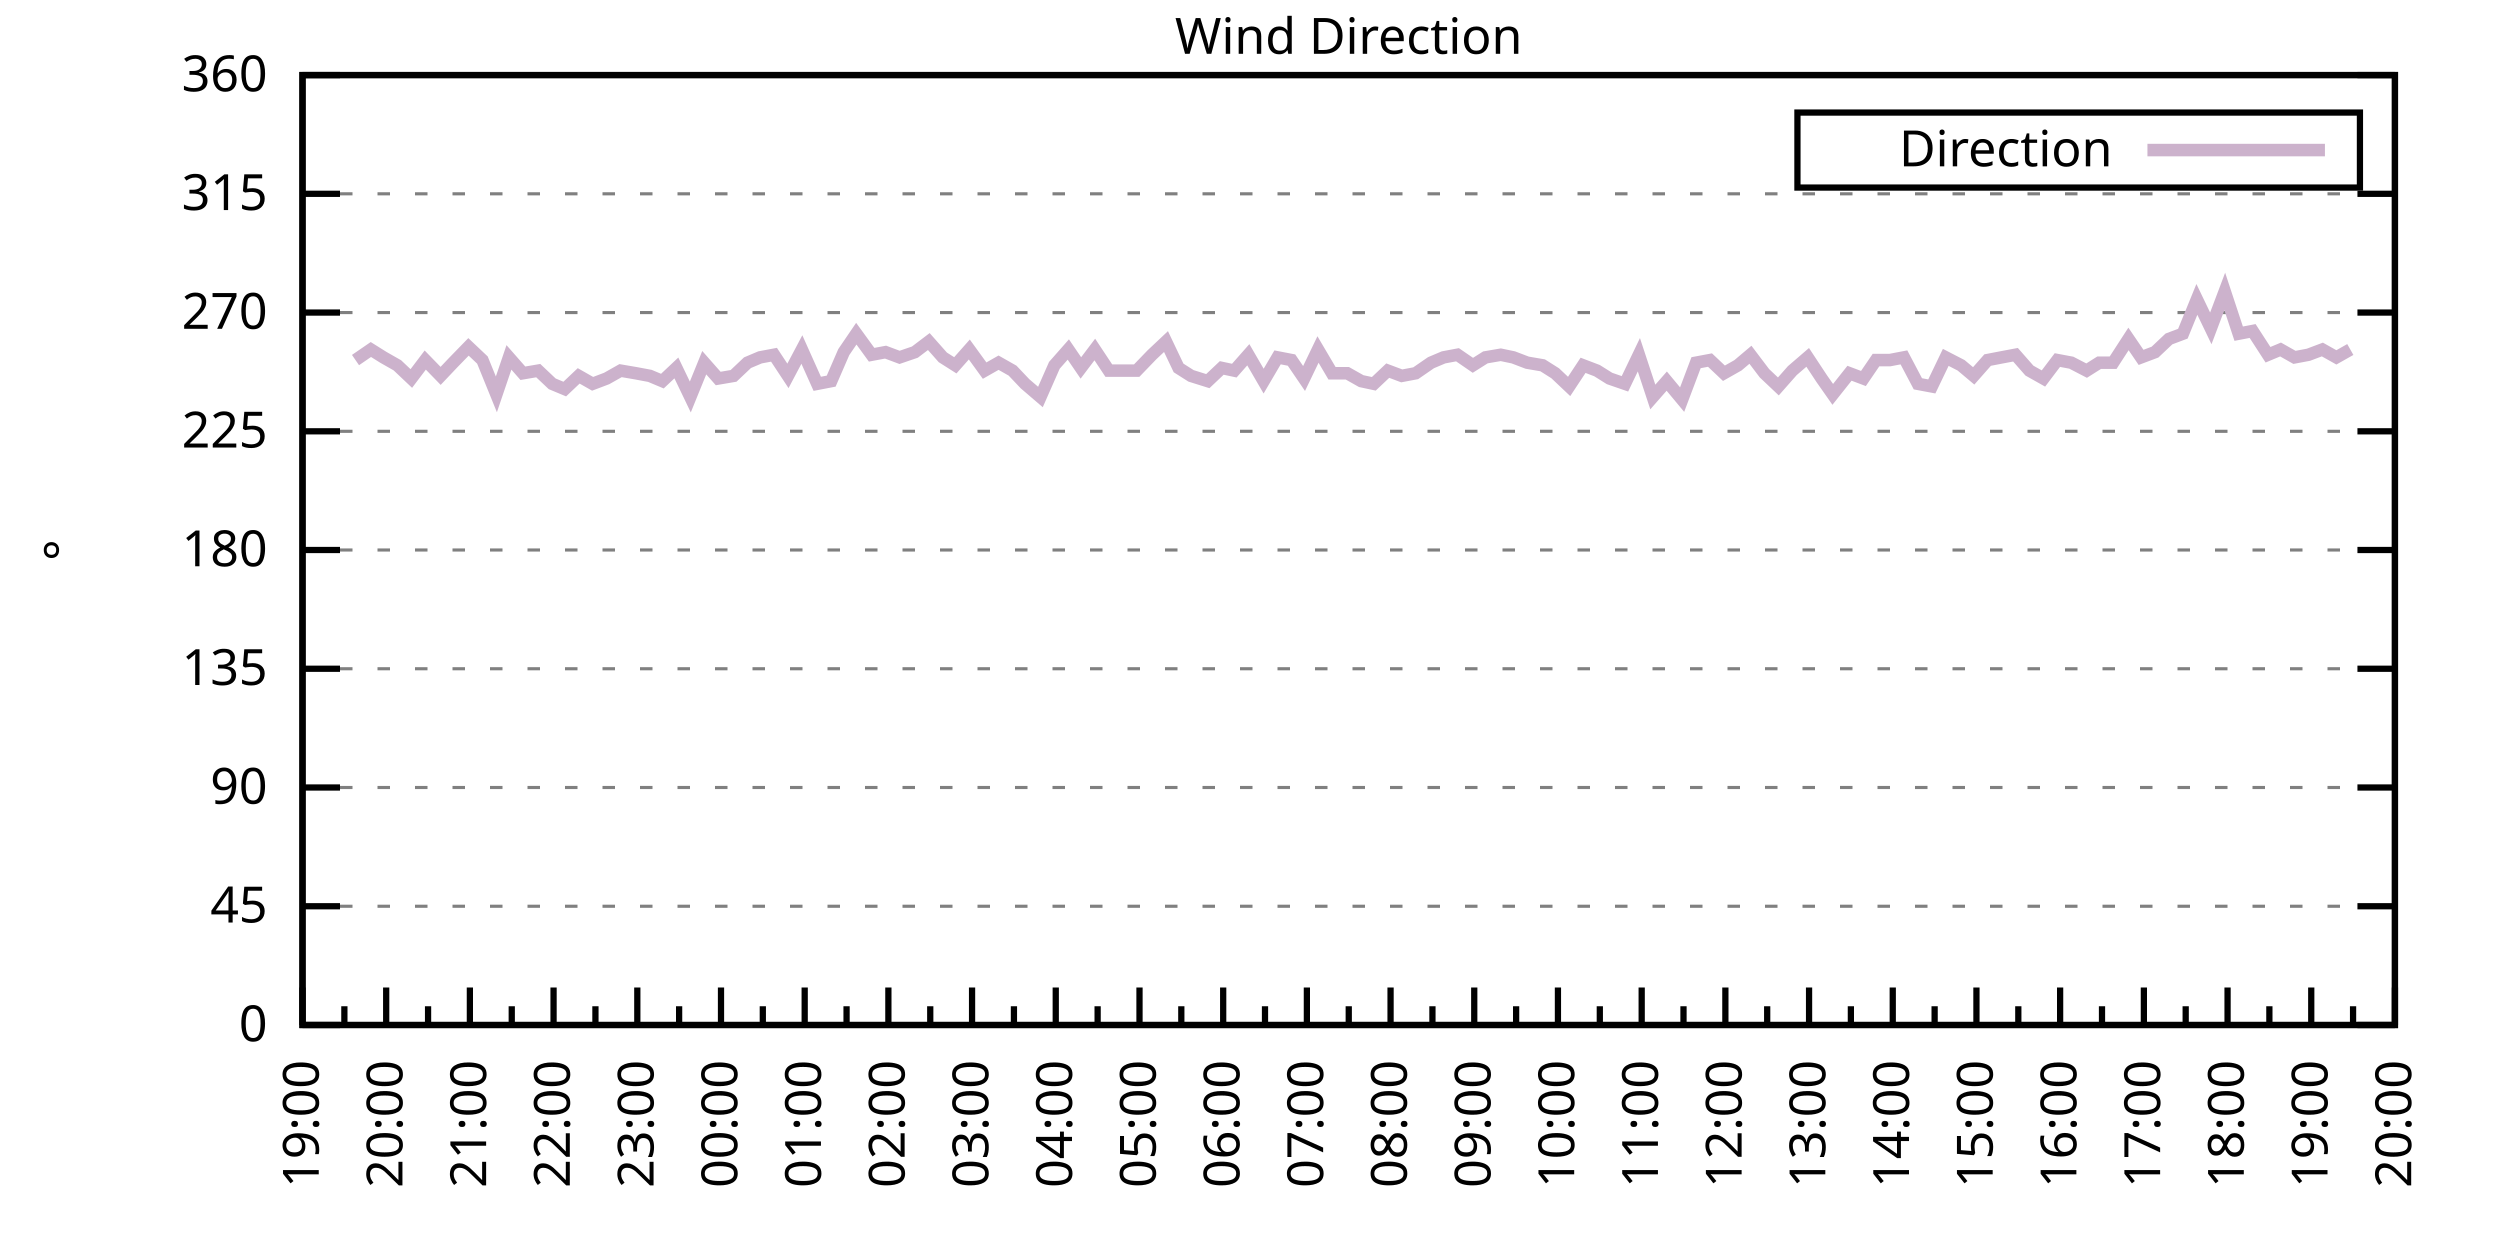
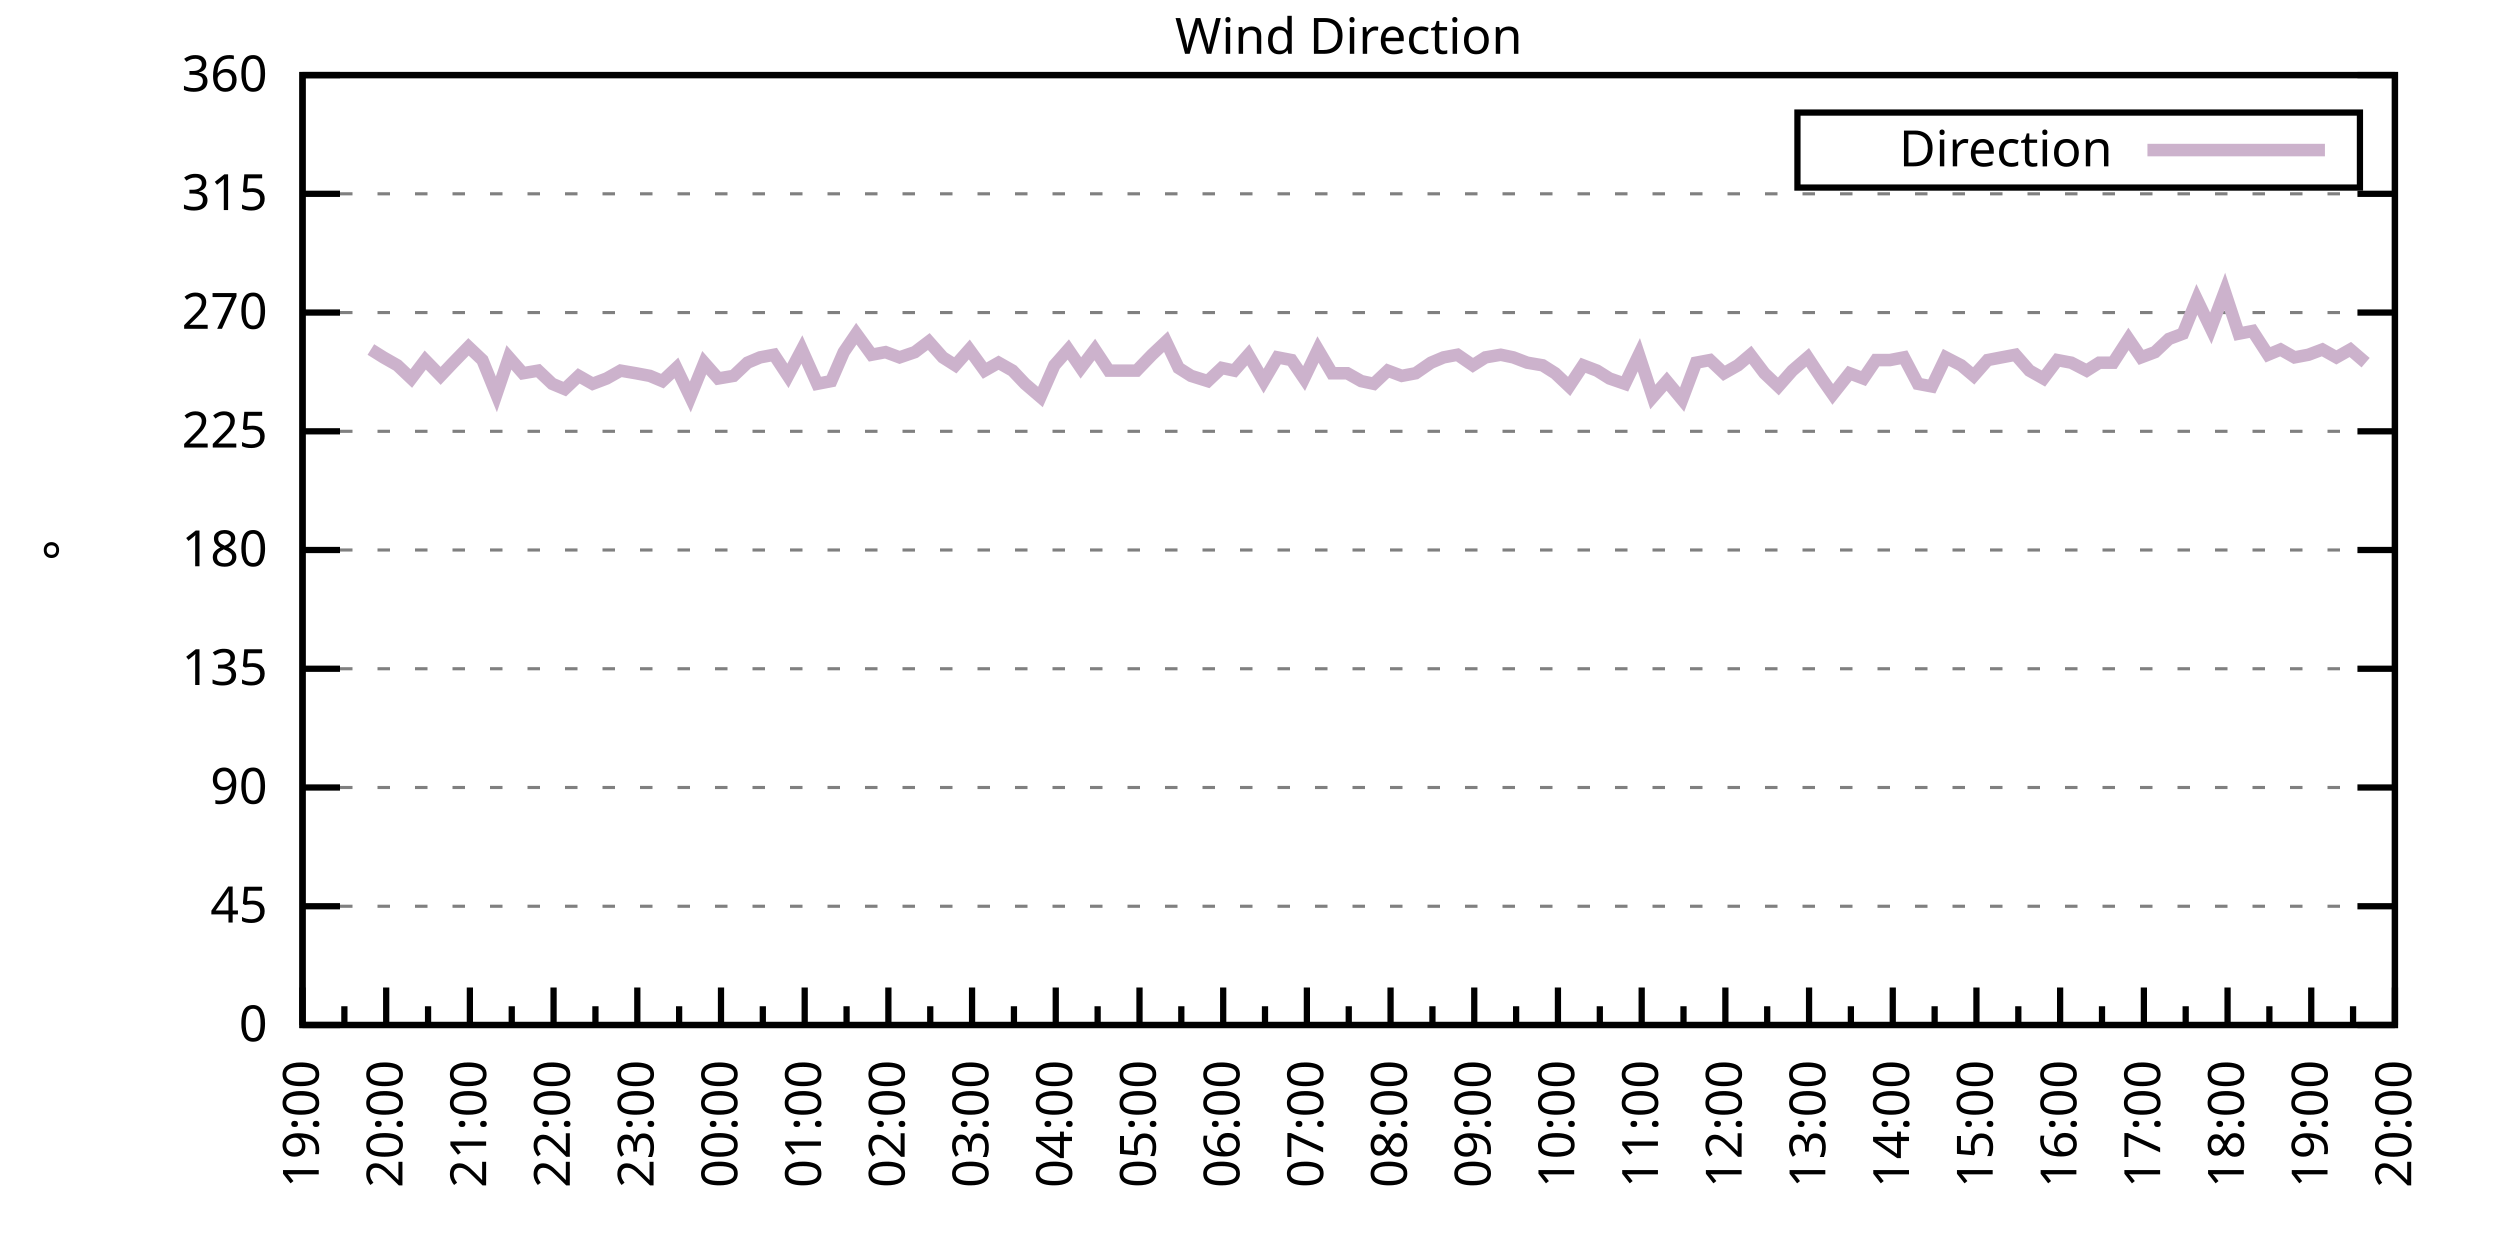
<svg xmlns="http://www.w3.org/2000/svg" xmlns:xlink="http://www.w3.org/1999/xlink" width="400" height="200" viewBox="0 0 400 200">
  <g id="gnuplot_canvas">
    <rect x="0" y="0" width="400" height="200" fill="none" />
    <defs>
      <circle id="gpDot" r="0.5" stroke-width="0.5" stroke="currentColor" />
      <path id="gpPt0" stroke-width="0.333" stroke="currentColor" d="M-1,0 h2 M0,-1 v2" />
      <path id="gpPt1" stroke-width="0.333" stroke="currentColor" d="M-1,-1 L1,1 M1,-1 L-1,1" />
      <path id="gpPt2" stroke-width="0.333" stroke="currentColor" d="M-1,0 L1,0 M0,-1 L0,1 M-1,-1 L1,1 M-1,1 L1,-1" />
      <rect id="gpPt3" stroke-width="0.333" stroke="currentColor" x="-1" y="-1" width="2" height="2" />
      <rect id="gpPt4" stroke-width="0.333" stroke="currentColor" fill="currentColor" x="-1" y="-1" width="2" height="2" />
      <circle id="gpPt5" stroke-width="0.333" stroke="currentColor" cx="0" cy="0" r="1" />
      <use xlink:href="#gpPt5" id="gpPt6" fill="currentColor" stroke="none" />
      <path id="gpPt7" stroke-width="0.333" stroke="currentColor" d="M0,-1.33 L-1.33,0.67 L1.33,0.67 z" />
      <use xlink:href="#gpPt7" id="gpPt8" fill="currentColor" stroke="none" />
      <use xlink:href="#gpPt7" id="gpPt9" stroke="currentColor" transform="rotate(180)" />
      <use xlink:href="#gpPt9" id="gpPt10" fill="currentColor" stroke="none" />
      <use xlink:href="#gpPt3" id="gpPt11" stroke="currentColor" transform="rotate(45)" />
      <use xlink:href="#gpPt11" id="gpPt12" fill="currentColor" stroke="none" />
      <path id="gpPt13" stroke-width="0.333" stroke="currentColor" d="M0,1.330 L1.265,0.411 L0.782,-1.067 L-0.782,-1.076 L-1.265,0.411 z" />
      <use xlink:href="#gpPt13" id="gpPt14" fill="currentColor" stroke="none" />
      <filter id="textbox" filterUnits="objectBoundingBox" x="0" y="0" height="1" width="1">
        <feFlood flood-color="white" flood-opacity="1" result="bgnd" />
        <feComposite in="SourceGraphic" in2="bgnd" operator="atop" />
      </filter>
      <filter id="greybox" filterUnits="objectBoundingBox" x="0" y="0" height="1" width="1">
        <feFlood flood-color="lightgrey" flood-opacity="1" result="grey" />
        <feComposite in="SourceGraphic" in2="grey" operator="atop" />
      </filter>
    </defs>
    <g fill="none" color="white" stroke="currentColor" stroke-width="1.00" stroke-linecap="butt" stroke-linejoin="miter">
</g>
    <g fill="none" color="black" stroke="currentColor" stroke-width="1.00" stroke-linecap="butt" stroke-linejoin="miter">
      <g stroke="none" shape-rendering="crispEdges">
        <polygon fill="rgb(255, 255, 255)" points="48.40,164.00 383.18,164.00 383.18,12.02 48.40,12.02 " />
      </g>
    </g>
    <g fill="none" color="black" stroke="currentColor" stroke-width="1.00" stroke-linecap="butt" stroke-linejoin="miter">
</g>
    <g fill="none" color="black" stroke="black" stroke-width="0.50" stroke-linecap="butt" stroke-linejoin="miter">
</g>
    <g fill="none" color="gray" stroke="currentColor" stroke-width="0.50" stroke-linecap="butt" stroke-linejoin="miter">
      <path stroke="gray" stroke-dasharray="2,4" class="gridline" d="M48.40,164.00 L383.19,164.00  " />
    </g>
    <g fill="none" color="gray" stroke="gray" stroke-width="1.00" stroke-linecap="butt" stroke-linejoin="miter">
</g>
    <g fill="none" color="black" stroke="currentColor" stroke-width="1.00" stroke-linecap="butt" stroke-linejoin="miter">
      <path stroke="black" d="M48.40,164.00 L54.40,164.00 M383.19,164.00 L377.19,164.00  " />
      <g transform="translate(42.80,166.60)" stroke="none" fill="black" font-family="Sans" font-size="8.00" text-anchor="end">
        <text>
          <tspan font-family="Sans"> 0</tspan>
        </text>
      </g>
    </g>
    <g fill="none" color="black" stroke="currentColor" stroke-width="1.00" stroke-linecap="butt" stroke-linejoin="miter">
</g>
    <g fill="none" color="black" stroke="black" stroke-width="0.50" stroke-linecap="butt" stroke-linejoin="miter">
</g>
    <g fill="none" color="gray" stroke="currentColor" stroke-width="0.50" stroke-linecap="butt" stroke-linejoin="miter">
      <path stroke="gray" stroke-dasharray="2,4" class="gridline" d="M48.40,145.00 L383.19,145.00  " />
    </g>
    <g fill="none" color="gray" stroke="gray" stroke-width="1.00" stroke-linecap="butt" stroke-linejoin="miter">
</g>
    <g fill="none" color="black" stroke="currentColor" stroke-width="1.00" stroke-linecap="butt" stroke-linejoin="miter">
      <path stroke="black" d="M48.40,145.00 L54.40,145.00 M383.19,145.00 L377.19,145.00  " />
      <g transform="translate(42.80,147.60)" stroke="none" fill="black" font-family="Sans" font-size="8.00" text-anchor="end">
        <text>
          <tspan font-family="Sans"> 45</tspan>
        </text>
      </g>
    </g>
    <g fill="none" color="black" stroke="currentColor" stroke-width="1.00" stroke-linecap="butt" stroke-linejoin="miter">
</g>
    <g fill="none" color="black" stroke="black" stroke-width="0.50" stroke-linecap="butt" stroke-linejoin="miter">
</g>
    <g fill="none" color="gray" stroke="currentColor" stroke-width="0.50" stroke-linecap="butt" stroke-linejoin="miter">
      <path stroke="gray" stroke-dasharray="2,4" class="gridline" d="M48.40,126.00 L383.19,126.00  " />
    </g>
    <g fill="none" color="gray" stroke="gray" stroke-width="1.00" stroke-linecap="butt" stroke-linejoin="miter">
</g>
    <g fill="none" color="black" stroke="currentColor" stroke-width="1.00" stroke-linecap="butt" stroke-linejoin="miter">
      <path stroke="black" d="M48.40,126.00 L54.40,126.00 M383.19,126.00 L377.19,126.00  " />
      <g transform="translate(42.80,128.60)" stroke="none" fill="black" font-family="Sans" font-size="8.00" text-anchor="end">
        <text>
          <tspan font-family="Sans"> 90</tspan>
        </text>
      </g>
    </g>
    <g fill="none" color="black" stroke="currentColor" stroke-width="1.00" stroke-linecap="butt" stroke-linejoin="miter">
</g>
    <g fill="none" color="black" stroke="black" stroke-width="0.50" stroke-linecap="butt" stroke-linejoin="miter">
</g>
    <g fill="none" color="gray" stroke="currentColor" stroke-width="0.50" stroke-linecap="butt" stroke-linejoin="miter">
      <path stroke="gray" stroke-dasharray="2,4" class="gridline" d="M48.40,107.00 L383.19,107.00  " />
    </g>
    <g fill="none" color="gray" stroke="gray" stroke-width="1.00" stroke-linecap="butt" stroke-linejoin="miter">
</g>
    <g fill="none" color="black" stroke="currentColor" stroke-width="1.00" stroke-linecap="butt" stroke-linejoin="miter">
      <path stroke="black" d="M48.40,107.00 L54.40,107.00 M383.19,107.00 L377.19,107.00  " />
      <g transform="translate(42.80,109.60)" stroke="none" fill="black" font-family="Sans" font-size="8.00" text-anchor="end">
        <text>
          <tspan font-family="Sans"> 135</tspan>
        </text>
      </g>
    </g>
    <g fill="none" color="black" stroke="currentColor" stroke-width="1.00" stroke-linecap="butt" stroke-linejoin="miter">
</g>
    <g fill="none" color="black" stroke="black" stroke-width="0.50" stroke-linecap="butt" stroke-linejoin="miter">
</g>
    <g fill="none" color="gray" stroke="currentColor" stroke-width="0.50" stroke-linecap="butt" stroke-linejoin="miter">
      <path stroke="gray" stroke-dasharray="2,4" class="gridline" d="M48.40,88.00 L383.19,88.00  " />
    </g>
    <g fill="none" color="gray" stroke="gray" stroke-width="1.00" stroke-linecap="butt" stroke-linejoin="miter">
</g>
    <g fill="none" color="black" stroke="currentColor" stroke-width="1.00" stroke-linecap="butt" stroke-linejoin="miter">
      <path stroke="black" d="M48.40,88.00 L54.40,88.00 M383.19,88.00 L377.19,88.00  " />
      <g transform="translate(42.80,90.60)" stroke="none" fill="black" font-family="Sans" font-size="8.00" text-anchor="end">
        <text>
          <tspan font-family="Sans"> 180</tspan>
        </text>
      </g>
    </g>
    <g fill="none" color="black" stroke="currentColor" stroke-width="1.00" stroke-linecap="butt" stroke-linejoin="miter">
</g>
    <g fill="none" color="black" stroke="black" stroke-width="0.50" stroke-linecap="butt" stroke-linejoin="miter">
</g>
    <g fill="none" color="gray" stroke="currentColor" stroke-width="0.50" stroke-linecap="butt" stroke-linejoin="miter">
      <path stroke="gray" stroke-dasharray="2,4" class="gridline" d="M48.40,69.01 L383.19,69.01  " />
    </g>
    <g fill="none" color="gray" stroke="gray" stroke-width="1.00" stroke-linecap="butt" stroke-linejoin="miter">
</g>
    <g fill="none" color="black" stroke="currentColor" stroke-width="1.00" stroke-linecap="butt" stroke-linejoin="miter">
      <path stroke="black" d="M48.40,69.01 L54.40,69.01 M383.19,69.01 L377.19,69.01  " />
      <g transform="translate(42.80,71.61)" stroke="none" fill="black" font-family="Sans" font-size="8.00" text-anchor="end">
        <text>
          <tspan font-family="Sans"> 225</tspan>
        </text>
      </g>
    </g>
    <g fill="none" color="black" stroke="currentColor" stroke-width="1.00" stroke-linecap="butt" stroke-linejoin="miter">
</g>
    <g fill="none" color="black" stroke="black" stroke-width="0.50" stroke-linecap="butt" stroke-linejoin="miter">
</g>
    <g fill="none" color="gray" stroke="currentColor" stroke-width="0.50" stroke-linecap="butt" stroke-linejoin="miter">
      <path stroke="gray" stroke-dasharray="2,4" class="gridline" d="M48.40,50.01 L383.19,50.01  " />
    </g>
    <g fill="none" color="gray" stroke="gray" stroke-width="1.00" stroke-linecap="butt" stroke-linejoin="miter">
</g>
    <g fill="none" color="black" stroke="currentColor" stroke-width="1.00" stroke-linecap="butt" stroke-linejoin="miter">
      <path stroke="black" d="M48.40,50.01 L54.40,50.01 M383.19,50.01 L377.19,50.01  " />
      <g transform="translate(42.80,52.61)" stroke="none" fill="black" font-family="Sans" font-size="8.00" text-anchor="end">
        <text>
          <tspan font-family="Sans"> 270</tspan>
        </text>
      </g>
    </g>
    <g fill="none" color="black" stroke="currentColor" stroke-width="1.00" stroke-linecap="butt" stroke-linejoin="miter">
</g>
    <g fill="none" color="black" stroke="black" stroke-width="0.50" stroke-linecap="butt" stroke-linejoin="miter">
</g>
    <g fill="none" color="gray" stroke="currentColor" stroke-width="0.50" stroke-linecap="butt" stroke-linejoin="miter">
      <path stroke="gray" stroke-dasharray="2,4" class="gridline" d="M48.40,31.01 L383.19,31.01  " />
    </g>
    <g fill="none" color="gray" stroke="gray" stroke-width="1.00" stroke-linecap="butt" stroke-linejoin="miter">
</g>
    <g fill="none" color="black" stroke="currentColor" stroke-width="1.00" stroke-linecap="butt" stroke-linejoin="miter">
      <path stroke="black" d="M48.40,31.01 L54.40,31.01 M383.19,31.01 L377.19,31.01  " />
      <g transform="translate(42.80,33.61)" stroke="none" fill="black" font-family="Sans" font-size="8.00" text-anchor="end">
        <text>
          <tspan font-family="Sans"> 315</tspan>
        </text>
      </g>
    </g>
    <g fill="none" color="black" stroke="currentColor" stroke-width="1.00" stroke-linecap="butt" stroke-linejoin="miter">
</g>
    <g fill="none" color="black" stroke="black" stroke-width="0.50" stroke-linecap="butt" stroke-linejoin="miter">
</g>
    <g fill="none" color="gray" stroke="currentColor" stroke-width="0.50" stroke-linecap="butt" stroke-linejoin="miter">
      <path stroke="gray" stroke-dasharray="2,4" class="gridline" d="M48.40,12.01 L383.19,12.01  " />
    </g>
    <g fill="none" color="gray" stroke="gray" stroke-width="1.00" stroke-linecap="butt" stroke-linejoin="miter">
</g>
    <g fill="none" color="black" stroke="currentColor" stroke-width="1.00" stroke-linecap="butt" stroke-linejoin="miter">
      <path stroke="black" d="M48.40,12.01 L54.40,12.01 M383.19,12.01 L377.19,12.01  " />
      <g transform="translate(42.80,14.61)" stroke="none" fill="black" font-family="Sans" font-size="8.00" text-anchor="end">
        <text>
          <tspan font-family="Sans"> 360</tspan>
        </text>
      </g>
    </g>
    <g fill="none" color="black" stroke="currentColor" stroke-width="1.00" stroke-linecap="butt" stroke-linejoin="miter">
      <path stroke="black" d="M48.40,164.00 L48.40,158.00  " />
      <g transform="translate(51.00,169.60) rotate(270)" stroke="none" fill="black" font-family="Sans" font-size="8.00" text-anchor="end">
        <text>
          <tspan font-family="Sans">19:00</tspan>
        </text>
      </g>
    </g>
    <g fill="none" color="black" stroke="currentColor" stroke-width="1.00" stroke-linecap="butt" stroke-linejoin="miter">
      <path stroke="black" d="M55.10,164.00 L55.10,161.00 M61.79,164.00 L61.79,158.00  " />
      <g transform="translate(64.39,169.60) rotate(270)" stroke="none" fill="black" font-family="Sans" font-size="8.00" text-anchor="end">
        <text>
          <tspan font-family="Sans">20:00</tspan>
        </text>
      </g>
    </g>
    <g fill="none" color="black" stroke="currentColor" stroke-width="1.00" stroke-linecap="butt" stroke-linejoin="miter">
      <path stroke="black" d="M68.49,164.00 L68.49,161.00 M75.18,164.00 L75.18,158.00  " />
      <g transform="translate(77.78,169.60) rotate(270)" stroke="none" fill="black" font-family="Sans" font-size="8.00" text-anchor="end">
        <text>
          <tspan font-family="Sans">21:00</tspan>
        </text>
      </g>
    </g>
    <g fill="none" color="black" stroke="currentColor" stroke-width="1.00" stroke-linecap="butt" stroke-linejoin="miter">
      <path stroke="black" d="M81.88,164.00 L81.88,161.00 M88.57,164.00 L88.57,158.00  " />
      <g transform="translate(91.17,169.60) rotate(270)" stroke="none" fill="black" font-family="Sans" font-size="8.00" text-anchor="end">
        <text>
          <tspan font-family="Sans">22:00</tspan>
        </text>
      </g>
    </g>
    <g fill="none" color="black" stroke="currentColor" stroke-width="1.00" stroke-linecap="butt" stroke-linejoin="miter">
      <path stroke="black" d="M95.27,164.00 L95.27,161.00 M101.97,164.00 L101.97,158.00  " />
      <g transform="translate(104.57,169.60) rotate(270)" stroke="none" fill="black" font-family="Sans" font-size="8.00" text-anchor="end">
        <text>
          <tspan font-family="Sans">23:00</tspan>
        </text>
      </g>
    </g>
    <g fill="none" color="black" stroke="currentColor" stroke-width="1.00" stroke-linecap="butt" stroke-linejoin="miter">
      <path stroke="black" d="M108.66,164.00 L108.66,161.00 M115.36,164.00 L115.36,158.00  " />
      <g transform="translate(117.96,169.60) rotate(270)" stroke="none" fill="black" font-family="Sans" font-size="8.00" text-anchor="end">
        <text>
          <tspan font-family="Sans">00:00</tspan>
        </text>
      </g>
    </g>
    <g fill="none" color="black" stroke="currentColor" stroke-width="1.00" stroke-linecap="butt" stroke-linejoin="miter">
      <path stroke="black" d="M122.05,164.00 L122.05,161.00 M128.75,164.00 L128.75,158.00  " />
      <g transform="translate(131.35,169.60) rotate(270)" stroke="none" fill="black" font-family="Sans" font-size="8.00" text-anchor="end">
        <text>
          <tspan font-family="Sans">01:00</tspan>
        </text>
      </g>
    </g>
    <g fill="none" color="black" stroke="currentColor" stroke-width="1.00" stroke-linecap="butt" stroke-linejoin="miter">
      <path stroke="black" d="M135.45,164.00 L135.45,161.00 M142.14,164.00 L142.14,158.00  " />
      <g transform="translate(144.74,169.60) rotate(270)" stroke="none" fill="black" font-family="Sans" font-size="8.00" text-anchor="end">
        <text>
          <tspan font-family="Sans">02:00</tspan>
        </text>
      </g>
    </g>
    <g fill="none" color="black" stroke="currentColor" stroke-width="1.00" stroke-linecap="butt" stroke-linejoin="miter">
      <path stroke="black" d="M148.84,164.00 L148.84,161.00 M155.53,164.00 L155.53,158.00  " />
      <g transform="translate(158.13,169.60) rotate(270)" stroke="none" fill="black" font-family="Sans" font-size="8.00" text-anchor="end">
        <text>
          <tspan font-family="Sans">03:00</tspan>
        </text>
      </g>
    </g>
    <g fill="none" color="black" stroke="currentColor" stroke-width="1.00" stroke-linecap="butt" stroke-linejoin="miter">
      <path stroke="black" d="M162.23,164.00 L162.23,161.00 M168.92,164.00 L168.92,158.00  " />
      <g transform="translate(171.52,169.60) rotate(270)" stroke="none" fill="black" font-family="Sans" font-size="8.00" text-anchor="end">
        <text>
          <tspan font-family="Sans">04:00</tspan>
        </text>
      </g>
    </g>
    <g fill="none" color="black" stroke="currentColor" stroke-width="1.00" stroke-linecap="butt" stroke-linejoin="miter">
      <path stroke="black" d="M175.62,164.00 L175.62,161.00 M182.32,164.00 L182.32,158.00  " />
      <g transform="translate(184.92,169.60) rotate(270)" stroke="none" fill="black" font-family="Sans" font-size="8.00" text-anchor="end">
        <text>
          <tspan font-family="Sans">05:00</tspan>
        </text>
      </g>
    </g>
    <g fill="none" color="black" stroke="currentColor" stroke-width="1.00" stroke-linecap="butt" stroke-linejoin="miter">
      <path stroke="black" d="M189.01,164.00 L189.01,161.00 M195.71,164.00 L195.71,158.00  " />
      <g transform="translate(198.31,169.60) rotate(270)" stroke="none" fill="black" font-family="Sans" font-size="8.00" text-anchor="end">
        <text>
          <tspan font-family="Sans">06:00</tspan>
        </text>
      </g>
    </g>
    <g fill="none" color="black" stroke="currentColor" stroke-width="1.00" stroke-linecap="butt" stroke-linejoin="miter">
      <path stroke="black" d="M202.40,164.00 L202.40,161.00 M209.10,164.00 L209.10,158.00  " />
      <g transform="translate(211.70,169.60) rotate(270)" stroke="none" fill="black" font-family="Sans" font-size="8.00" text-anchor="end">
        <text>
          <tspan font-family="Sans">07:00</tspan>
        </text>
      </g>
    </g>
    <g fill="none" color="black" stroke="currentColor" stroke-width="1.00" stroke-linecap="butt" stroke-linejoin="miter">
      <path stroke="black" d="M215.80,164.00 L215.80,161.00 M222.49,164.00 L222.49,158.00  " />
      <g transform="translate(225.09,169.60) rotate(270)" stroke="none" fill="black" font-family="Sans" font-size="8.00" text-anchor="end">
        <text>
          <tspan font-family="Sans">08:00</tspan>
        </text>
      </g>
    </g>
    <g fill="none" color="black" stroke="currentColor" stroke-width="1.00" stroke-linecap="butt" stroke-linejoin="miter">
      <path stroke="black" d="M229.19,164.00 L229.19,161.00 M235.88,164.00 L235.88,158.00  " />
      <g transform="translate(238.48,169.60) rotate(270)" stroke="none" fill="black" font-family="Sans" font-size="8.00" text-anchor="end">
        <text>
          <tspan font-family="Sans">09:00</tspan>
        </text>
      </g>
    </g>
    <g fill="none" color="black" stroke="currentColor" stroke-width="1.00" stroke-linecap="butt" stroke-linejoin="miter">
      <path stroke="black" d="M242.58,164.00 L242.58,161.00 M249.27,164.00 L249.27,158.00  " />
      <g transform="translate(251.87,169.60) rotate(270)" stroke="none" fill="black" font-family="Sans" font-size="8.00" text-anchor="end">
        <text>
          <tspan font-family="Sans">10:00</tspan>
        </text>
      </g>
    </g>
    <g fill="none" color="black" stroke="currentColor" stroke-width="1.00" stroke-linecap="butt" stroke-linejoin="miter">
      <path stroke="black" d="M255.97,164.00 L255.97,161.00 M262.67,164.00 L262.67,158.00  " />
      <g transform="translate(265.27,169.60) rotate(270)" stroke="none" fill="black" font-family="Sans" font-size="8.00" text-anchor="end">
        <text>
          <tspan font-family="Sans">11:00</tspan>
        </text>
      </g>
    </g>
    <g fill="none" color="black" stroke="currentColor" stroke-width="1.00" stroke-linecap="butt" stroke-linejoin="miter">
      <path stroke="black" d="M269.36,164.00 L269.36,161.00 M276.06,164.00 L276.06,158.00  " />
      <g transform="translate(278.66,169.60) rotate(270)" stroke="none" fill="black" font-family="Sans" font-size="8.00" text-anchor="end">
        <text>
          <tspan font-family="Sans">12:00</tspan>
        </text>
      </g>
    </g>
    <g fill="none" color="black" stroke="currentColor" stroke-width="1.00" stroke-linecap="butt" stroke-linejoin="miter">
      <path stroke="black" d="M282.75,164.00 L282.75,161.00 M289.45,164.00 L289.45,158.00  " />
      <g transform="translate(292.05,169.60) rotate(270)" stroke="none" fill="black" font-family="Sans" font-size="8.00" text-anchor="end">
        <text>
          <tspan font-family="Sans">13:00</tspan>
        </text>
      </g>
    </g>
    <g fill="none" color="black" stroke="currentColor" stroke-width="1.00" stroke-linecap="butt" stroke-linejoin="miter">
      <path stroke="black" d="M296.14,164.00 L296.14,161.00 M302.84,164.00 L302.84,158.00  " />
      <g transform="translate(305.44,169.60) rotate(270)" stroke="none" fill="black" font-family="Sans" font-size="8.00" text-anchor="end">
        <text>
          <tspan font-family="Sans">14:00</tspan>
        </text>
      </g>
    </g>
    <g fill="none" color="black" stroke="currentColor" stroke-width="1.00" stroke-linecap="butt" stroke-linejoin="miter">
      <path stroke="black" d="M309.54,164.00 L309.54,161.00 M316.23,164.00 L316.23,158.00  " />
      <g transform="translate(318.83,169.60) rotate(270)" stroke="none" fill="black" font-family="Sans" font-size="8.00" text-anchor="end">
        <text>
          <tspan font-family="Sans">15:00</tspan>
        </text>
      </g>
    </g>
    <g fill="none" color="black" stroke="currentColor" stroke-width="1.00" stroke-linecap="butt" stroke-linejoin="miter">
      <path stroke="black" d="M322.93,164.00 L322.93,161.00 M329.62,164.00 L329.62,158.00  " />
      <g transform="translate(332.22,169.60) rotate(270)" stroke="none" fill="black" font-family="Sans" font-size="8.00" text-anchor="end">
        <text>
          <tspan font-family="Sans">16:00</tspan>
        </text>
      </g>
    </g>
    <g fill="none" color="black" stroke="currentColor" stroke-width="1.00" stroke-linecap="butt" stroke-linejoin="miter">
      <path stroke="black" d="M336.32,164.00 L336.32,161.00 M343.02,164.00 L343.02,158.00  " />
      <g transform="translate(345.62,169.60) rotate(270)" stroke="none" fill="black" font-family="Sans" font-size="8.00" text-anchor="end">
        <text>
          <tspan font-family="Sans">17:00</tspan>
        </text>
      </g>
    </g>
    <g fill="none" color="black" stroke="currentColor" stroke-width="1.00" stroke-linecap="butt" stroke-linejoin="miter">
      <path stroke="black" d="M349.71,164.00 L349.71,161.00 M356.41,164.00 L356.41,158.00  " />
      <g transform="translate(359.01,169.60) rotate(270)" stroke="none" fill="black" font-family="Sans" font-size="8.00" text-anchor="end">
        <text>
          <tspan font-family="Sans">18:00</tspan>
        </text>
      </g>
    </g>
    <g fill="none" color="black" stroke="currentColor" stroke-width="1.00" stroke-linecap="butt" stroke-linejoin="miter">
      <path stroke="black" d="M363.10,164.00 L363.10,161.00 M369.80,164.00 L369.80,158.00  " />
      <g transform="translate(372.40,169.60) rotate(270)" stroke="none" fill="black" font-family="Sans" font-size="8.00" text-anchor="end">
        <text>
          <tspan font-family="Sans">19:00</tspan>
        </text>
      </g>
    </g>
    <g fill="none" color="black" stroke="currentColor" stroke-width="1.00" stroke-linecap="butt" stroke-linejoin="miter">
      <path stroke="black" d="M376.49,164.00 L376.49,161.00 M383.19,164.00 L383.19,158.00  " />
      <g transform="translate(385.79,169.60) rotate(270)" stroke="none" fill="black" font-family="Sans" font-size="8.00" text-anchor="end">
        <text>
          <tspan font-family="Sans">20:00</tspan>
        </text>
      </g>
    </g>
    <g fill="none" color="black" stroke="currentColor" stroke-width="1.00" stroke-linecap="butt" stroke-linejoin="miter">
</g>
    <g fill="none" color="black" stroke="currentColor" stroke-width="1.00" stroke-linecap="butt" stroke-linejoin="miter">
      <path stroke="black" d="M48.40,12.01 L48.40,164.00 L383.19,164.00 L383.19,12.01 L48.40,12.01 Z  " />
    </g>
    <g fill="none" color="black" stroke="currentColor" stroke-width="1.00" stroke-linecap="butt" stroke-linejoin="miter">
      <g transform="translate(12.80,88.01) rotate(270)" stroke="none" fill="black" font-family="Sans" font-size="8.00" text-anchor="middle">
        <text>
          <tspan font-family="Sans">°</tspan>
        </text>
      </g>
    </g>
    <g fill="none" color="black" stroke="currentColor" stroke-width="1.00" stroke-linecap="butt" stroke-linejoin="miter">
</g>
    <g fill="none" color="black" stroke="currentColor" stroke-width="1.00" stroke-linecap="butt" stroke-linejoin="miter">
      <path stroke="black" d="M287.59,30.01 L287.59,18.01 L377.59,18.01 L377.59,30.01 L287.59,30.01 Z  " />
    </g>
    <g id="Wind_direction_plot_1">
      <g fill="none" color="white" stroke="black" stroke-width="2.00" stroke-linecap="butt" stroke-linejoin="miter">
</g>
      <g fill="none" color="black" stroke="currentColor" stroke-width="2.00" stroke-linecap="butt" stroke-linejoin="miter">
        <g transform="translate(337.99,26.61)" stroke="none" fill="black" font-family="Sans" font-size="8.00" text-anchor="end">
          <text>
            <tspan font-family="Sans">Direction</tspan>
          </text>
        </g>
      </g>
      <g fill="none" color="black" stroke="currentColor" stroke-width="2.00" stroke-linecap="butt" stroke-linejoin="miter">
-         <path stroke="rgb(204, 178, 204)" d="M343.59,24.01 L371.99,24.01 M56.88,57.61 L59.34,55.92 L61.35,57.18 L63.58,58.45 L65.81,60.56 L68.04,57.61   L70.50,60.14 L72.50,58.03 L74.96,55.50 L77.19,57.61 L79.42,63.10 L81.43,57.18 L83.66,59.72 L86.12,59.30   L88.35,61.41 L90.36,62.25 L92.59,60.14 L94.82,61.41 L97.06,60.56 L99.29,59.30 L101.74,59.72 L103.98,60.14   L105.98,60.98 L108.22,58.87 L110.45,63.52 L112.68,58.03 L114.91,60.56 L117.37,60.14 L119.60,58.03 L121.61,57.18   L123.84,56.76 L126.07,60.14 L128.30,55.92 L130.76,61.41 L132.99,60.98 L135.00,56.34 L137.01,53.39 L139.46,56.76   L141.69,56.34 L143.93,57.18 L146.38,56.34 L148.61,54.65 L150.85,57.18 L152.85,58.45 L155.09,55.92 L157.54,59.30   L159.77,58.03 L162.01,59.30 L164.01,61.41 L166.47,63.52 L168.70,58.45 L170.93,55.92 L172.94,58.87 L175.17,55.92   L177.41,59.30 L179.64,59.30 L181.87,59.30 L184.32,56.76 L186.56,54.65 L188.57,58.87 L190.57,60.14 L193.25,60.98   L195.48,58.87 L197.49,59.30 L199.73,56.76 L202.18,60.98 L204.41,57.18 L206.64,57.61 L208.65,60.56 L210.88,55.92   L213.12,59.72 L215.57,59.72 L217.80,60.98 L219.81,61.41 L222.04,59.30 L224.28,60.14 L226.51,59.72 L228.96,58.03   L230.97,57.18 L233.20,56.76 L235.66,58.45 L237.67,57.18 L240.12,56.76 L242.13,57.18 L244.36,58.03 L246.82,58.45   L248.83,59.72 L251.06,61.83 L253.29,58.45 L255.52,59.30 L257.53,60.56 L259.99,61.41 L262.22,56.76 L264.45,63.52   L266.68,60.98 L269.14,63.94 L271.37,58.03 L273.60,57.61 L275.83,59.72 L278.07,58.45 L280.07,56.76 L282.31,59.72   L284.54,61.83 L286.77,59.30 L289.23,57.18 L291.46,60.56 L293.24,63.10 L295.92,59.72 L298.15,60.56 L300.16,57.61   L302.39,57.61 L304.63,57.18 L306.86,61.41 L309.09,61.83 L311.32,57.18 L313.78,58.45 L315.79,60.14 L318.02,57.61   L320.25,57.18 L322.48,56.76 L324.71,59.30 L326.95,60.56 L329.18,57.61 L331.41,58.03 L333.86,59.30 L335.87,58.03   L338.10,58.03 L340.56,54.23 L342.57,57.18 L344.80,56.34 L347.03,54.23 L349.26,53.39 L351.50,47.90 L353.73,52.54   L355.96,46.63 L358.19,53.39 L360.42,52.96 L362.88,56.76 L364.89,55.92 L367.12,57.18 L369.35,56.76 L371.58,55.92   L373.82,57.18 L376.05,55.92  " />
+         <path stroke="rgb(204, 178, 204)" d="M343.59,24.01 L371.99,24.01 M59.34,55.92 L61.35,57.18 L63.58,58.45 L65.81,60.56 L68.04,57.61 L70.50,60.14   L72.50,58.03 L74.96,55.50 L77.19,57.61 L79.42,63.10 L81.43,57.18 L83.66,59.72 L86.12,59.30 L88.35,61.41   L90.36,62.25 L92.59,60.14 L94.82,61.41 L97.06,60.56 L99.29,59.30 L101.74,59.72 L103.98,60.14 L105.98,60.98   L108.22,58.87 L110.45,63.52 L112.68,58.03 L114.91,60.56 L117.37,60.14 L119.60,58.03 L121.61,57.18 L123.84,56.76   L126.07,60.14 L128.30,55.92 L130.76,61.41 L132.99,60.98 L135.00,56.34 L137.01,53.39 L139.46,56.76 L141.69,56.34   L143.93,57.18 L146.38,56.34 L148.61,54.65 L150.85,57.18 L152.85,58.45 L155.09,55.92 L157.54,59.30 L159.77,58.03   L162.01,59.30 L164.01,61.41 L166.47,63.52 L168.70,58.45 L170.93,55.92 L172.94,58.87 L175.17,55.92 L177.41,59.30   L179.64,59.30 L181.87,59.30 L184.32,56.76 L186.56,54.65 L188.57,58.87 L190.57,60.14 L193.25,60.98 L195.48,58.87   L197.49,59.30 L199.73,56.76 L202.18,60.98 L204.41,57.18 L206.64,57.61 L208.65,60.56 L210.88,55.92 L213.12,59.72   L215.57,59.72 L217.80,60.98 L219.81,61.41 L222.04,59.30 L224.28,60.14 L226.51,59.72 L228.96,58.03 L230.97,57.18   L233.20,56.76 L235.66,58.45 L237.67,57.18 L240.12,56.76 L242.13,57.18 L244.36,58.03 L246.82,58.45 L248.83,59.72   L251.06,61.83 L253.29,58.45 L255.52,59.30 L257.53,60.56 L259.99,61.41 L262.22,56.76 L264.45,63.52 L266.68,60.98   L269.14,63.94 L271.37,58.03 L273.60,57.61 L275.83,59.72 L278.07,58.45 L280.07,56.76 L282.31,59.72 L284.54,61.83   L286.77,59.30 L289.23,57.18 L291.46,60.56 L293.24,63.10 L295.92,59.72 L298.15,60.56 L300.16,57.61 L302.39,57.61   L304.63,57.18 L306.86,61.41 L309.09,61.83 L311.32,57.18 L313.78,58.45 L315.79,60.14 L318.02,57.61 L320.25,57.18   L322.48,56.76 L324.71,59.30 L326.95,60.56 L329.18,57.61 L331.41,58.03 L333.86,59.30 L335.87,58.03 L338.10,58.03   L340.56,54.23 L342.57,57.18 L344.80,56.34 L347.03,54.23 L349.26,53.39 L351.50,47.90 L353.73,52.54 L355.96,46.63   L358.19,53.39 L360.42,52.96 L362.88,56.76 L364.89,55.92 L367.12,57.18 L369.35,56.76 L371.58,55.92 L373.82,57.18   L376.05,55.92 L378.50,58.03  " />
      </g>
    </g>
    <g fill="none" color="black" stroke="currentColor" stroke-width="2.00" stroke-linecap="butt" stroke-linejoin="miter">
</g>
    <g fill="none" color="black" stroke="black" stroke-width="1.00" stroke-linecap="butt" stroke-linejoin="miter">
</g>
    <g fill="none" color="black" stroke="currentColor" stroke-width="1.00" stroke-linecap="butt" stroke-linejoin="miter">
      <path stroke="black" d="M48.40,12.01 L48.40,164.00 L383.19,164.00 L383.19,12.01 L48.40,12.01 Z  " />
    </g>
    <g fill="none" color="black" stroke="currentColor" stroke-width="1.00" stroke-linecap="butt" stroke-linejoin="miter">
      <g transform="translate(215.79,8.61)" stroke="none" fill="black" font-family="Sans" font-size="8.00" text-anchor="middle">
        <text>
          <tspan font-family="Sans">Wind Direction</tspan>
        </text>
      </g>
    </g>
    <g fill="none" color="black" stroke="currentColor" stroke-width="1.00" stroke-linecap="butt" stroke-linejoin="miter">
</g>
  </g>
</svg>
